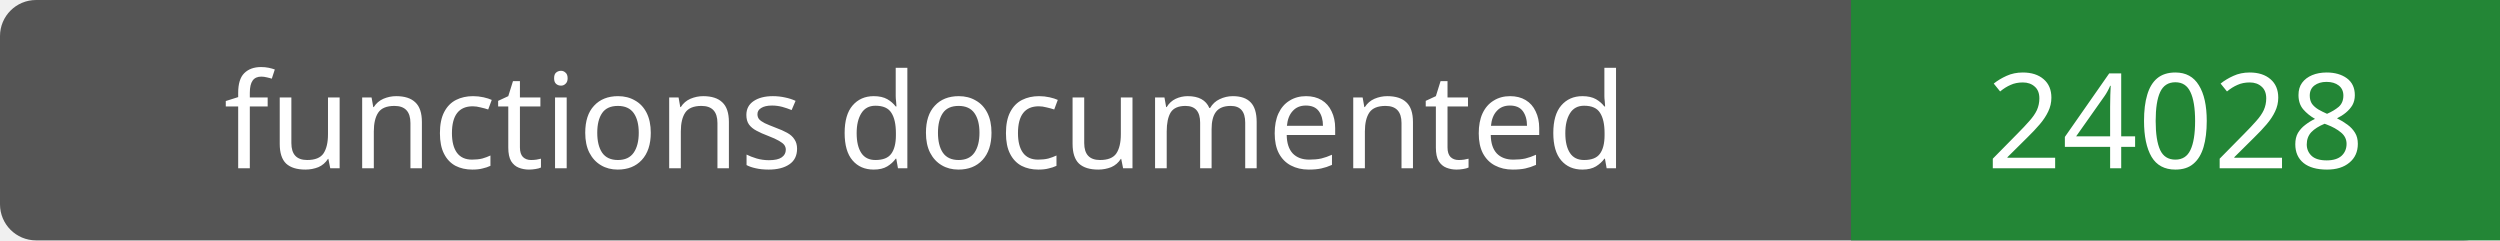
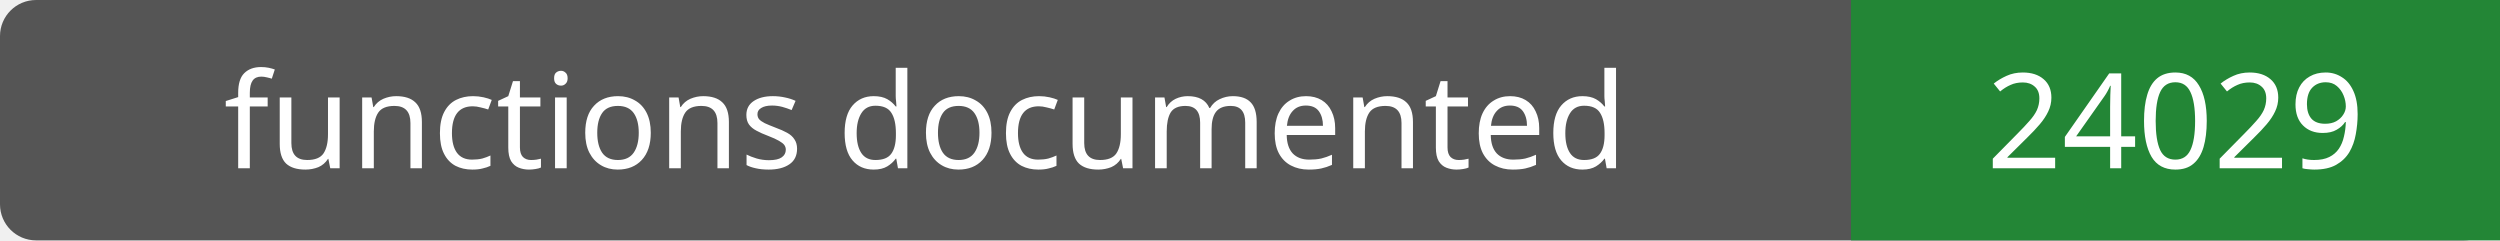
- <svg xmlns="http://www.w3.org/2000/svg" width="208" height="20" role="img" aria-label="functions documented: 24028">
+ <svg xmlns="http://www.w3.org/2000/svg" width="208" height="20" role="img" aria-label="functions documented: 24029">
  <rect width="208" height="20" rx="3" fill="#555" />
  <path fill="#238636" d="M154 0h54v20H154z" />
  <g fill="#fff" text-anchor="middle" font-family="Verdana,sans-serif" font-size="11">
    <text x="77.0" y="14">functions documented</text>
-     <text x="181.0" y="14">24028</text>
+     <text x="181.0" y="14">24029</text>
  </g>
</svg>
